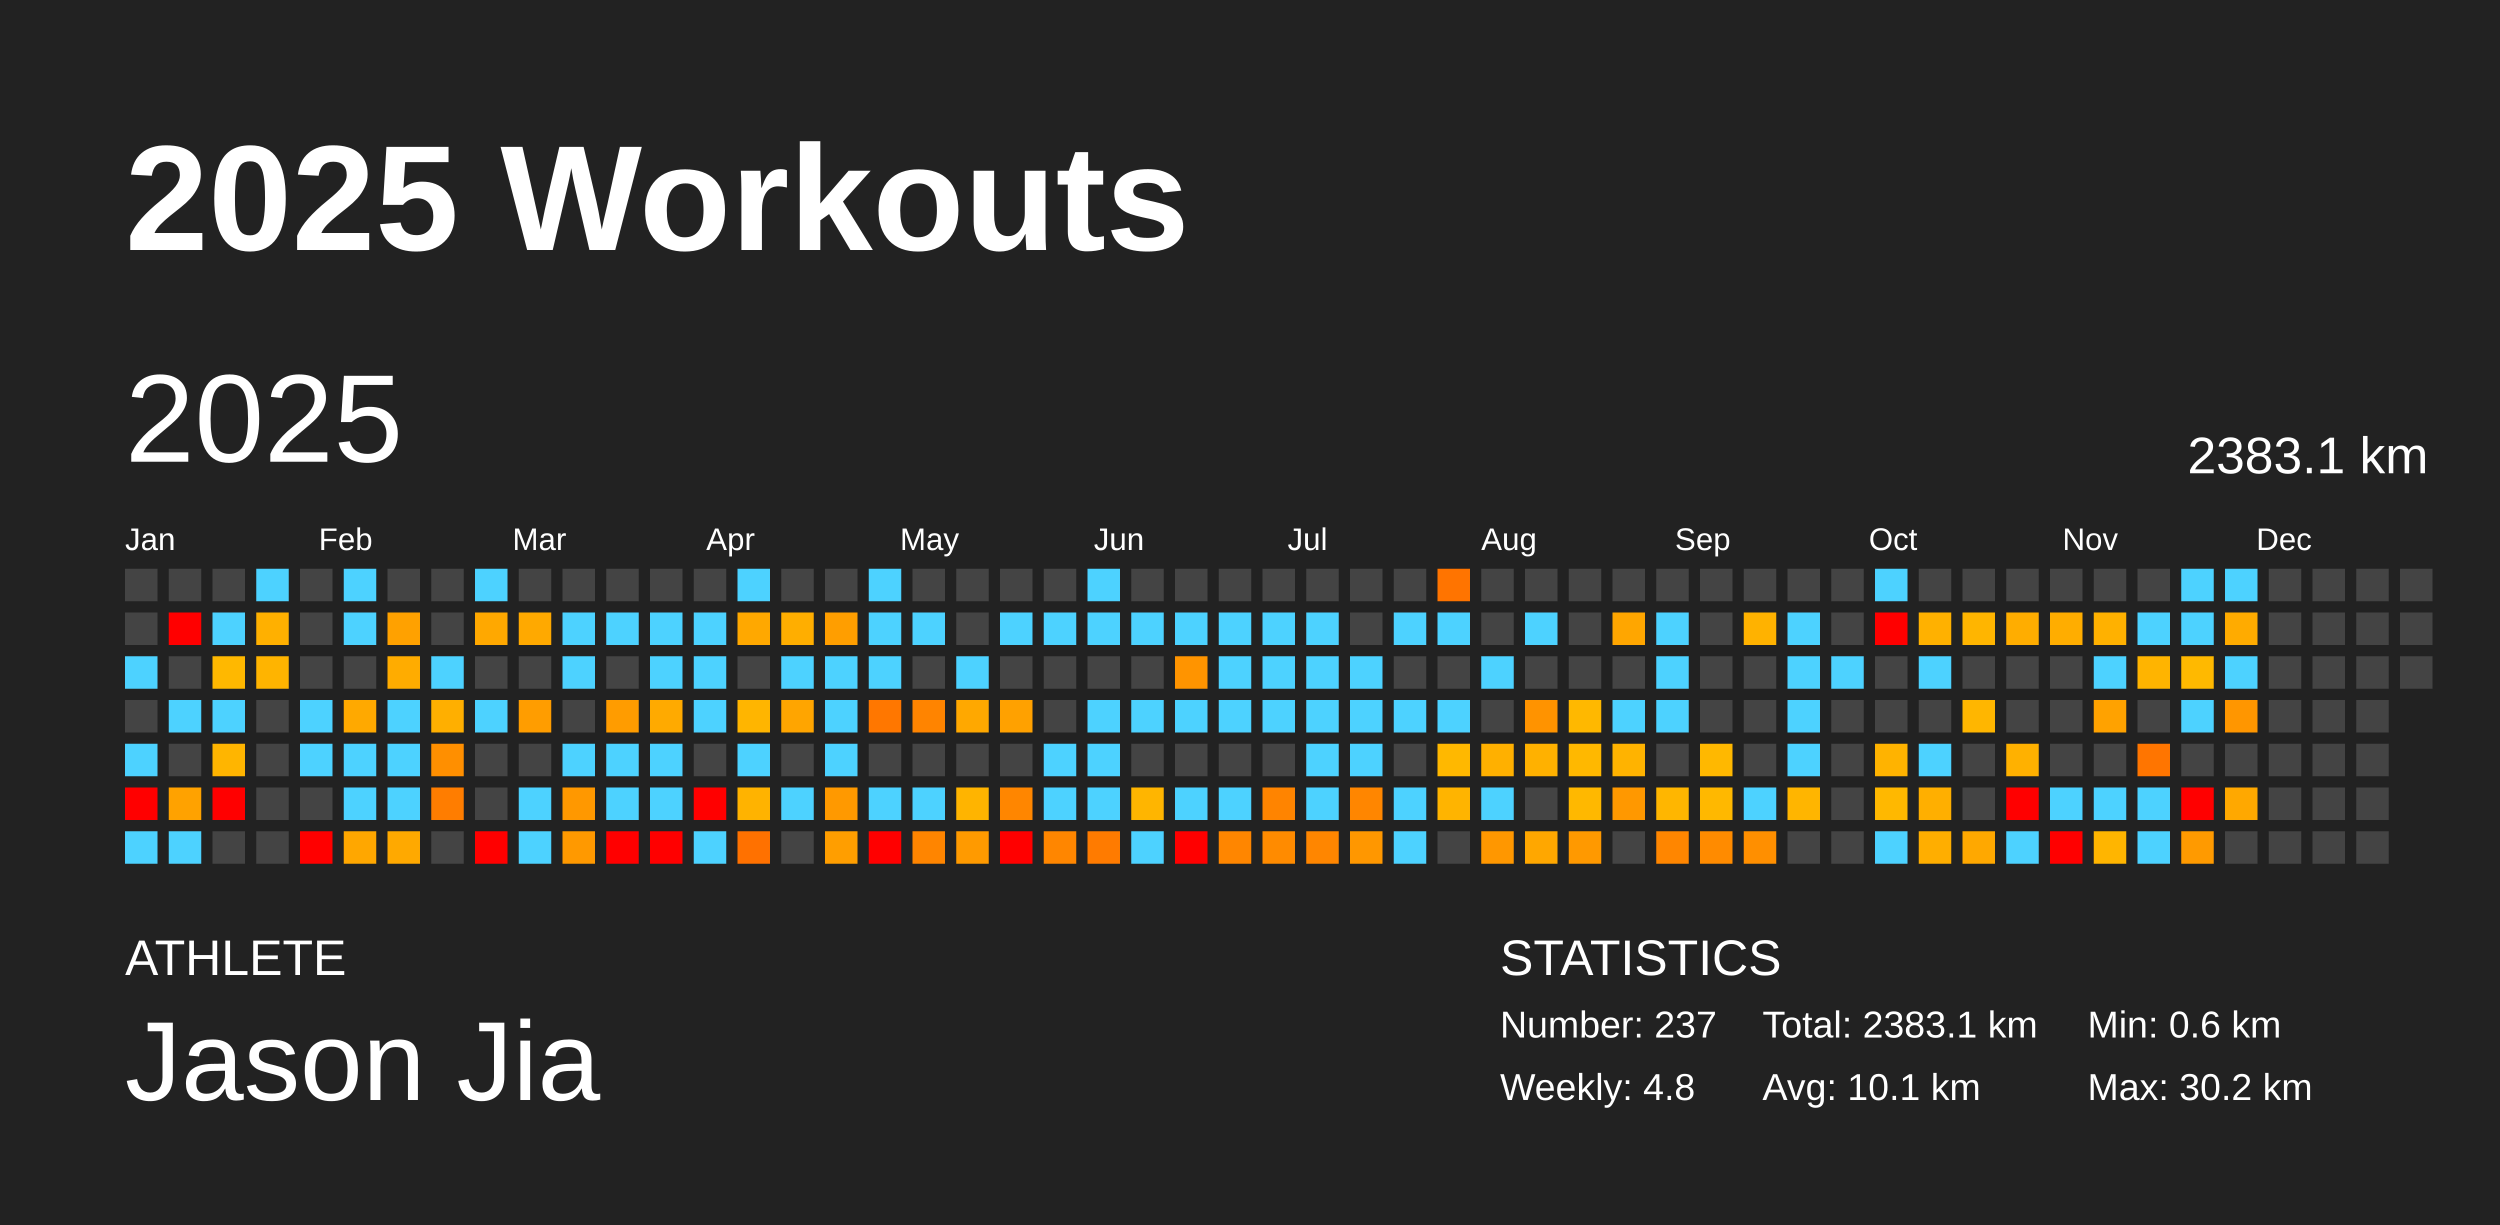
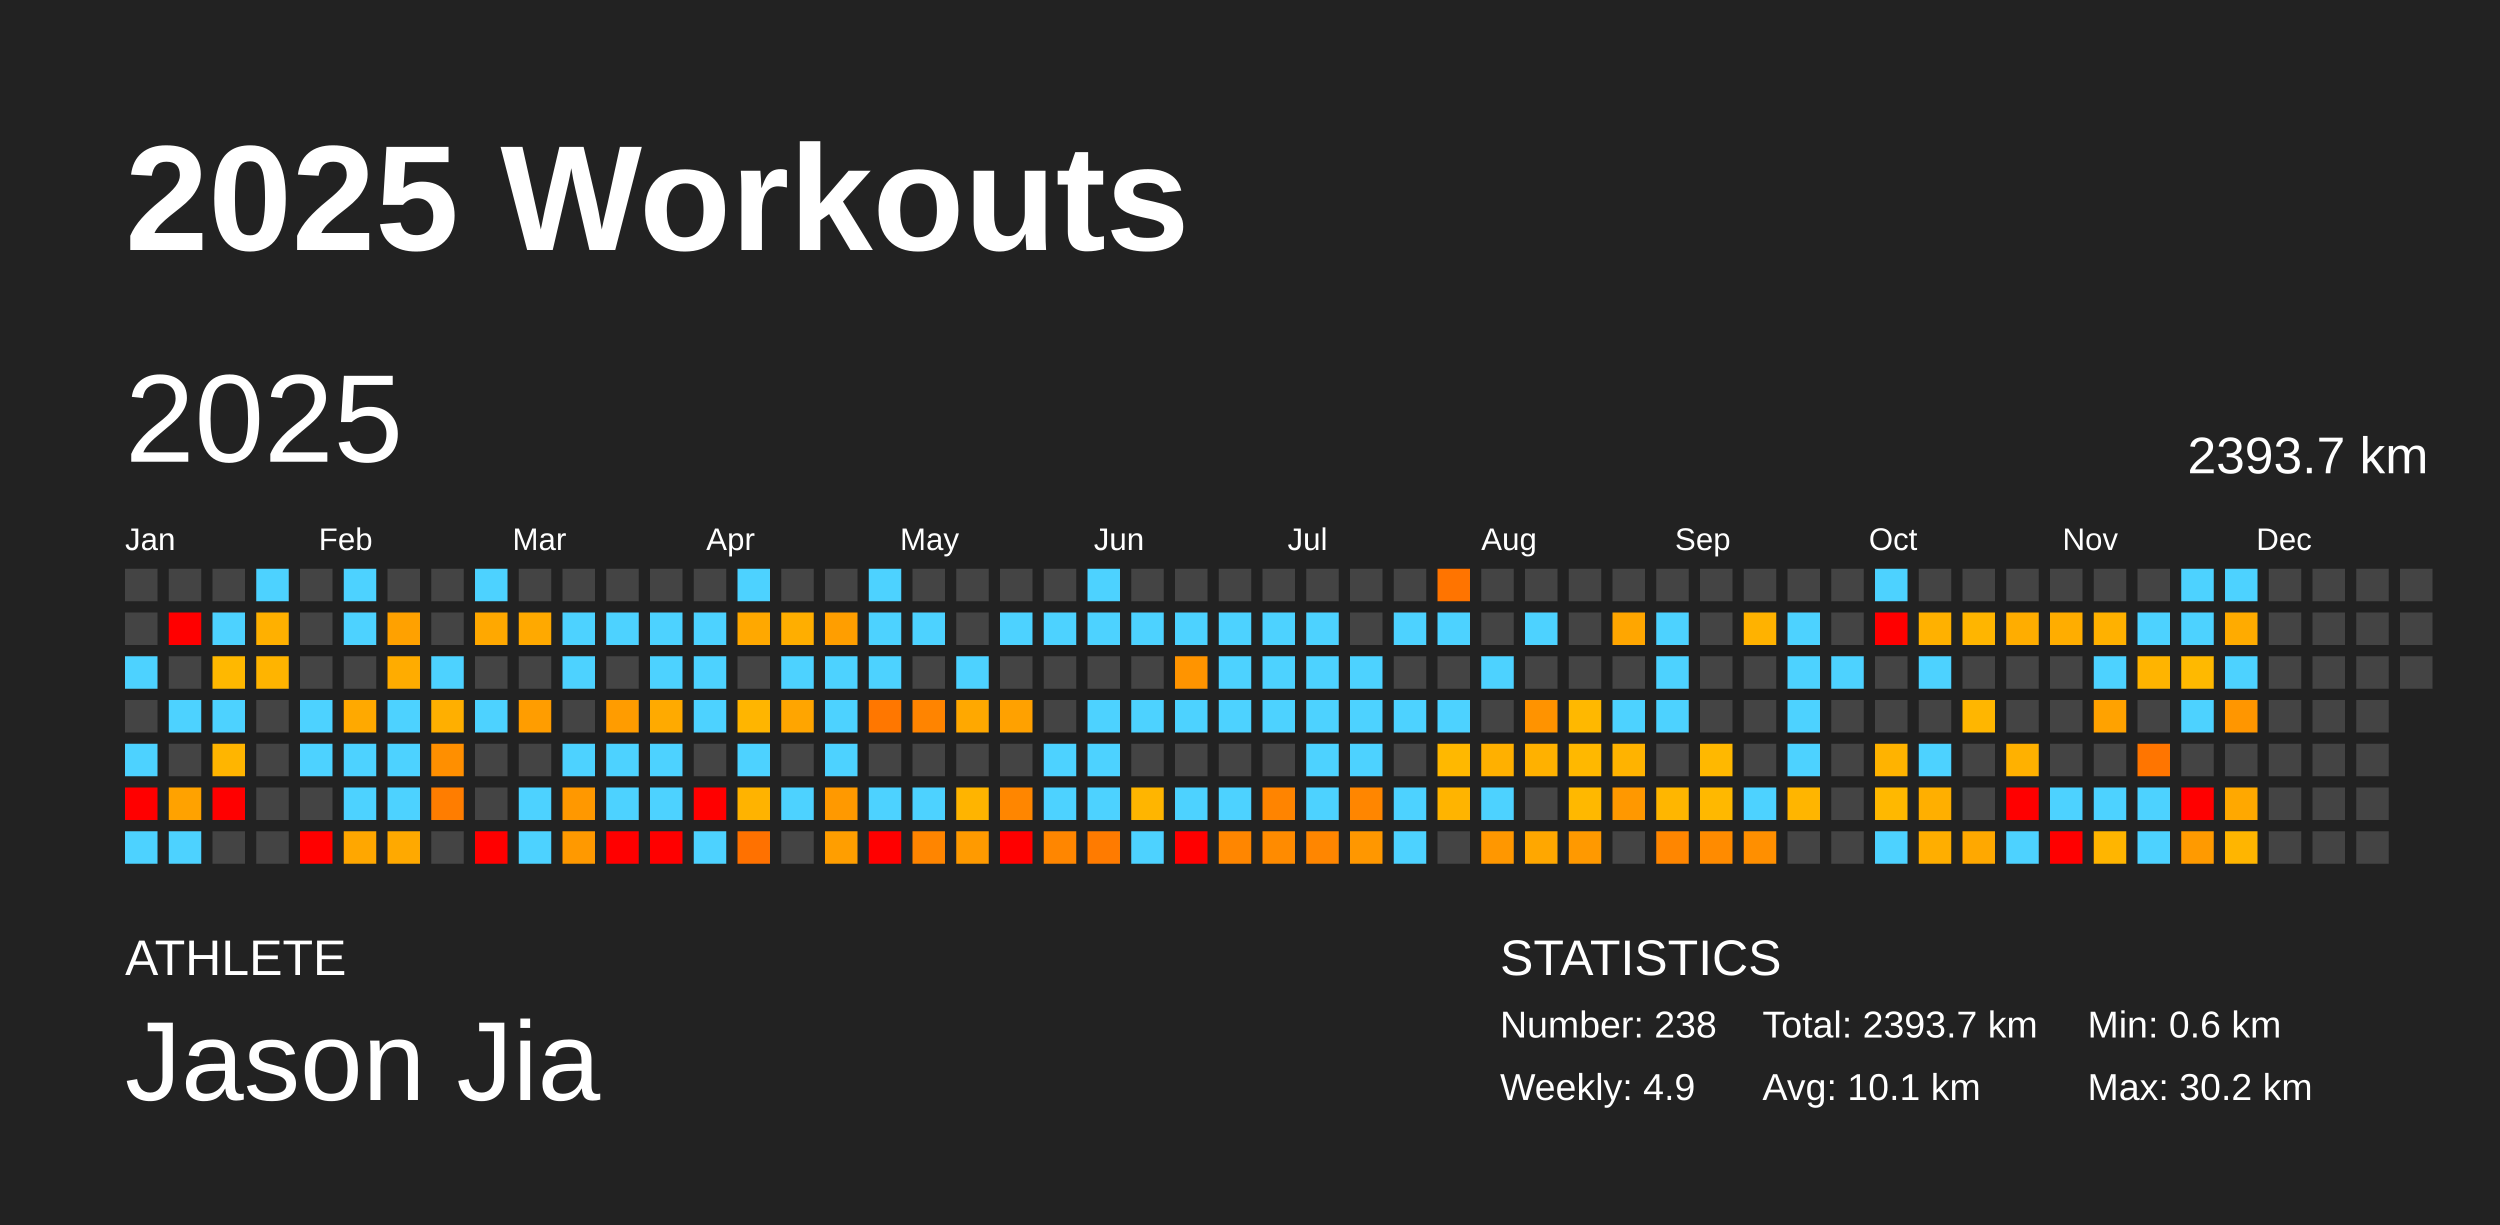
<svg xmlns="http://www.w3.org/2000/svg" baseProfile="full" height="98mm" version="1.1" viewBox="0,0,200,98" width="200mm">
  <defs />
  <rect fill="#222222" height="98" width="200" x="0" y="0" />
  <text fill="#FFFFFF" style="font-size:12px; font-family:Arial; font-weight:bold;" x="10" y="20">2025 Workouts</text>
  <text fill="#FFFFFF" style="font-size:4px; font-family:Arial" x="10" y="78">ATHLETE</text>
  <text fill="#FFFFFF" style="font-size:9px; font-family:Arial" x="10" y="88">Jason Jia</text>
  <text fill="#FFFFFF" style="font-size:4px; font-family:Arial" x="120" y="78">STATISTICS</text>
-   <text fill="#FFFFFF" style="font-size:3px; font-family:Arial" x="120" y="83">Number: 237</text>
-   <text fill="#FFFFFF" style="font-size:3px; font-family:Arial" x="120" y="88">Weekly: 4.8</text>
-   <text fill="#FFFFFF" style="font-size:3px; font-family:Arial" x="141" y="83">Total: 2383.1 km</text>
+   <text fill="#FFFFFF" style="font-size:3px; font-family:Arial" x="120" y="83">Number: 238</text>
+   <text fill="#FFFFFF" style="font-size:3px; font-family:Arial" x="120" y="88">Weekly: 4.9</text>
+   <text fill="#FFFFFF" style="font-size:3px; font-family:Arial" x="141" y="83">Total: 2393.7 km</text>
  <text fill="#FFFFFF" style="font-size:3px; font-family:Arial" x="141" y="88">Avg: 10.1 km</text>
  <text fill="#FFFFFF" style="font-size:3px; font-family:Arial" x="167" y="83">Min: 0.6 km</text>
  <text fill="#FFFFFF" style="font-size:3px; font-family:Arial" x="167" y="88">Max: 30.2 km</text>
  <text dominant-baseline="hanging" fill="#FFFFFF" style="font-size:10.0px; font-family:Arial;" x="10" y="30">2025</text>
-   <text dominant-baseline="hanging" fill="#FFFFFF" style="font-size:4.125px; font-family:Arial;" x="175" y="35">2383.1 km</text>
+   <text dominant-baseline="hanging" fill="#FFFFFF" style="font-size:4.125px; font-family:Arial;" x="175" y="35">2393.7 km</text>
  <text fill="#FFFFFF" style="font-size:2.5px; font-family:Arial" x="10.0" y="44">Jan</text>
  <text fill="#FFFFFF" style="font-size:2.5px; font-family:Arial" x="25.5" y="44">Feb</text>
  <text fill="#FFFFFF" style="font-size:2.5px; font-family:Arial" x="41.0" y="44">Mar</text>
  <text fill="#FFFFFF" style="font-size:2.5px; font-family:Arial" x="56.5" y="44">Apr</text>
  <text fill="#FFFFFF" style="font-size:2.5px; font-family:Arial" x="72.0" y="44">May</text>
  <text fill="#FFFFFF" style="font-size:2.5px; font-family:Arial" x="87.5" y="44">Jun</text>
  <text fill="#FFFFFF" style="font-size:2.5px; font-family:Arial" x="103.0" y="44">Jul</text>
  <text fill="#FFFFFF" style="font-size:2.5px; font-family:Arial" x="118.5" y="44">Aug</text>
  <text fill="#FFFFFF" style="font-size:2.5px; font-family:Arial" x="134.0" y="44">Sep</text>
  <text fill="#FFFFFF" style="font-size:2.5px; font-family:Arial" x="149.5" y="44">Oct</text>
  <text fill="#FFFFFF" style="font-size:2.5px; font-family:Arial" x="165.0" y="44">Nov</text>
  <text fill="#FFFFFF" style="font-size:2.5px; font-family:Arial" x="180.5" y="44">Dec</text>
  <rect fill="#444444" height="2.6" width="2.6" x="10.0" y="45.5" />
  <rect fill="#444444" height="2.6" width="2.6" x="10.0" y="49.0" />
  <rect fill="#4dd2ff" height="2.6" width="2.6" x="10.0" y="52.5" />
  <rect fill="#444444" height="2.6" width="2.6" x="10.0" y="56.0" />
  <rect fill="#4dd2ff" height="2.6" width="2.6" x="10.0" y="59.5" />
  <rect fill="red" height="2.6" width="2.6" x="10.0" y="63.0" />
  <rect fill="#4dd2ff" height="2.6" width="2.6" x="10.0" y="66.5" />
  <rect fill="#444444" height="2.6" width="2.6" x="13.5" y="45.5" />
  <rect fill="red" height="2.6" width="2.6" x="13.5" y="49.0" />
  <rect fill="#444444" height="2.6" width="2.6" x="13.5" y="52.5" />
  <rect fill="#4dd2ff" height="2.6" width="2.6" x="13.5" y="56.0" />
  <rect fill="#444444" height="2.6" width="2.6" x="13.5" y="59.5" />
  <rect fill="#ffa200" height="2.6" width="2.6" x="13.5" y="63.0" />
  <rect fill="#4dd2ff" height="2.6" width="2.6" x="13.5" y="66.5" />
  <rect fill="#444444" height="2.6" width="2.6" x="17.0" y="45.5" />
  <rect fill="#4dd2ff" height="2.6" width="2.6" x="17.0" y="49.0" />
  <rect fill="#ffb800" height="2.6" width="2.6" x="17.0" y="52.5" />
  <rect fill="#4dd2ff" height="2.6" width="2.6" x="17.0" y="56.0" />
  <rect fill="#ffb500" height="2.6" width="2.6" x="17.0" y="59.5" />
  <rect fill="red" height="2.6" width="2.6" x="17.0" y="63.0" />
  <rect fill="#444444" height="2.6" width="2.6" x="17.0" y="66.5" />
  <rect fill="#4dd2ff" height="2.6" width="2.6" x="20.5" y="45.5" />
  <rect fill="#ffb000" height="2.6" width="2.6" x="20.5" y="49.0" />
  <rect fill="#ffb400" height="2.6" width="2.6" x="20.5" y="52.5" />
  <rect fill="#444444" height="2.6" width="2.6" x="20.5" y="56.0" />
  <rect fill="#444444" height="2.6" width="2.6" x="20.5" y="59.5" />
  <rect fill="#444444" height="2.6" width="2.6" x="20.5" y="63.0" />
  <rect fill="#444444" height="2.6" width="2.6" x="20.5" y="66.5" />
  <rect fill="#444444" height="2.6" width="2.6" x="24.0" y="45.5" />
  <rect fill="#444444" height="2.6" width="2.6" x="24.0" y="49.0" />
  <rect fill="#444444" height="2.6" width="2.6" x="24.0" y="52.5" />
  <rect fill="#4dd2ff" height="2.6" width="2.6" x="24.0" y="56.0" />
  <rect fill="#4dd2ff" height="2.6" width="2.6" x="24.0" y="59.5" />
  <rect fill="#444444" height="2.6" width="2.6" x="24.0" y="63.0" />
  <rect fill="red" height="2.6" width="2.6" x="24.0" y="66.5" />
  <rect fill="#4dd2ff" height="2.6" width="2.6" x="27.5" y="45.5" />
  <rect fill="#4dd2ff" height="2.6" width="2.6" x="27.5" y="49.0" />
  <rect fill="#444444" height="2.6" width="2.6" x="27.5" y="52.5" />
  <rect fill="#ffa900" height="2.6" width="2.6" x="27.5" y="56.0" />
  <rect fill="#4dd2ff" height="2.6" width="2.6" x="27.5" y="59.5" />
  <rect fill="#4dd2ff" height="2.6" width="2.6" x="27.5" y="63.0" />
  <rect fill="#ffa700" height="2.6" width="2.6" x="27.5" y="66.5" />
  <rect fill="#444444" height="2.6" width="2.6" x="31.0" y="45.5" />
  <rect fill="#ffa100" height="2.6" width="2.6" x="31.0" y="49.0" />
  <rect fill="#ffac00" height="2.6" width="2.6" x="31.0" y="52.5" />
  <rect fill="#4dd2ff" height="2.6" width="2.6" x="31.0" y="56.0" />
  <rect fill="#4dd2ff" height="2.6" width="2.6" x="31.0" y="59.5" />
  <rect fill="#4dd2ff" height="2.6" width="2.6" x="31.0" y="63.0" />
  <rect fill="#ffa900" height="2.6" width="2.6" x="31.0" y="66.5" />
  <rect fill="#444444" height="2.6" width="2.6" x="34.5" y="45.5" />
  <rect fill="#444444" height="2.6" width="2.6" x="34.5" y="49.0" />
  <rect fill="#4dd2ff" height="2.6" width="2.6" x="34.5" y="52.5" />
  <rect fill="#ffaf00" height="2.6" width="2.6" x="34.5" y="56.0" />
  <rect fill="#ff8f00" height="2.6" width="2.6" x="34.5" y="59.5" />
  <rect fill="#ff7d00" height="2.6" width="2.6" x="34.5" y="63.0" />
  <rect fill="#444444" height="2.6" width="2.6" x="34.5" y="66.5" />
  <rect fill="#4dd2ff" height="2.6" width="2.6" x="38.0" y="45.5" />
  <rect fill="#ffa800" height="2.6" width="2.6" x="38.0" y="49.0" />
  <rect fill="#444444" height="2.6" width="2.6" x="38.0" y="52.5" />
  <rect fill="#4dd2ff" height="2.6" width="2.6" x="38.0" y="56.0" />
  <rect fill="#444444" height="2.6" width="2.6" x="38.0" y="59.5" />
  <rect fill="#444444" height="2.6" width="2.6" x="38.0" y="63.0" />
  <rect fill="red" height="2.6" width="2.6" x="38.0" y="66.5" />
  <rect fill="#444444" height="2.6" width="2.6" x="41.5" y="45.5" />
  <rect fill="#ffa900" height="2.6" width="2.6" x="41.5" y="49.0" />
  <rect fill="#444444" height="2.6" width="2.6" x="41.5" y="52.5" />
  <rect fill="#ff9d00" height="2.6" width="2.6" x="41.5" y="56.0" />
  <rect fill="#444444" height="2.6" width="2.6" x="41.5" y="59.5" />
  <rect fill="#4dd2ff" height="2.6" width="2.6" x="41.5" y="63.0" />
  <rect fill="#4dd2ff" height="2.6" width="2.6" x="41.5" y="66.5" />
  <rect fill="#444444" height="2.6" width="2.6" x="45.0" y="45.5" />
  <rect fill="#4dd2ff" height="2.6" width="2.6" x="45.0" y="49.0" />
  <rect fill="#4dd2ff" height="2.6" width="2.6" x="45.0" y="52.5" />
  <rect fill="#444444" height="2.6" width="2.6" x="45.0" y="56.0" />
  <rect fill="#4dd2ff" height="2.6" width="2.6" x="45.0" y="59.5" />
  <rect fill="#ff9800" height="2.6" width="2.6" x="45.0" y="63.0" />
  <rect fill="#ff9900" height="2.6" width="2.6" x="45.0" y="66.5" />
  <rect fill="#444444" height="2.6" width="2.6" x="48.5" y="45.5" />
  <rect fill="#4dd2ff" height="2.6" width="2.6" x="48.5" y="49.0" />
  <rect fill="#444444" height="2.6" width="2.6" x="48.5" y="52.5" />
  <rect fill="#ff9c00" height="2.6" width="2.6" x="48.5" y="56.0" />
  <rect fill="#4dd2ff" height="2.6" width="2.6" x="48.5" y="59.5" />
  <rect fill="#4dd2ff" height="2.6" width="2.6" x="48.5" y="63.0" />
  <rect fill="red" height="2.6" width="2.6" x="48.5" y="66.5" />
  <rect fill="#444444" height="2.6" width="2.6" x="52.0" y="45.5" />
  <rect fill="#4dd2ff" height="2.6" width="2.6" x="52.0" y="49.0" />
  <rect fill="#4dd2ff" height="2.6" width="2.6" x="52.0" y="52.5" />
  <rect fill="#ffaa00" height="2.6" width="2.6" x="52.0" y="56.0" />
  <rect fill="#4dd2ff" height="2.6" width="2.6" x="52.0" y="59.5" />
  <rect fill="#4dd2ff" height="2.6" width="2.6" x="52.0" y="63.0" />
  <rect fill="red" height="2.6" width="2.6" x="52.0" y="66.5" />
  <rect fill="#444444" height="2.6" width="2.6" x="55.5" y="45.5" />
  <rect fill="#4dd2ff" height="2.6" width="2.6" x="55.5" y="49.0" />
  <rect fill="#4dd2ff" height="2.6" width="2.6" x="55.5" y="52.5" />
  <rect fill="#4dd2ff" height="2.6" width="2.6" x="55.5" y="56.0" />
  <rect fill="#444444" height="2.6" width="2.6" x="55.5" y="59.5" />
  <rect fill="red" height="2.6" width="2.6" x="55.5" y="63.0" />
  <rect fill="#4dd2ff" height="2.6" width="2.6" x="55.5" y="66.5" />
  <rect fill="#4dd2ff" height="2.6" width="2.6" x="59.0" y="45.5" />
  <rect fill="#ffa800" height="2.6" width="2.6" x="59.0" y="49.0" />
  <rect fill="#444444" height="2.6" width="2.6" x="59.0" y="52.5" />
  <rect fill="#ffb500" height="2.6" width="2.6" x="59.0" y="56.0" />
  <rect fill="#4dd2ff" height="2.6" width="2.6" x="59.0" y="59.5" />
  <rect fill="#ffb300" height="2.6" width="2.6" x="59.0" y="63.0" />
  <rect fill="#ff7100" height="2.6" width="2.6" x="59.0" y="66.5" />
  <rect fill="#444444" height="2.6" width="2.6" x="62.5" y="45.5" />
  <rect fill="#ffae00" height="2.6" width="2.6" x="62.5" y="49.0" />
  <rect fill="#4dd2ff" height="2.6" width="2.6" x="62.5" y="52.5" />
  <rect fill="#ffa500" height="2.6" width="2.6" x="62.5" y="56.0" />
  <rect fill="#444444" height="2.6" width="2.6" x="62.5" y="59.5" />
  <rect fill="#4dd2ff" height="2.6" width="2.6" x="62.5" y="63.0" />
  <rect fill="#444444" height="2.6" width="2.6" x="62.5" y="66.5" />
  <rect fill="#444444" height="2.6" width="2.6" x="66.0" y="45.5" />
  <rect fill="#ff9e00" height="2.6" width="2.6" x="66.0" y="49.0" />
  <rect fill="#4dd2ff" height="2.6" width="2.6" x="66.0" y="52.5" />
  <rect fill="#4dd2ff" height="2.6" width="2.6" x="66.0" y="56.0" />
  <rect fill="#4dd2ff" height="2.6" width="2.6" x="66.0" y="59.5" />
  <rect fill="#ff9900" height="2.6" width="2.6" x="66.0" y="63.0" />
  <rect fill="#ff9e00" height="2.6" width="2.6" x="66.0" y="66.5" />
  <rect fill="#4dd2ff" height="2.6" width="2.6" x="69.5" y="45.5" />
  <rect fill="#4dd2ff" height="2.6" width="2.6" x="69.5" y="49.0" />
  <rect fill="#4dd2ff" height="2.6" width="2.6" x="69.5" y="52.5" />
  <rect fill="#ff7700" height="2.6" width="2.6" x="69.5" y="56.0" />
  <rect fill="#444444" height="2.6" width="2.6" x="69.5" y="59.5" />
  <rect fill="#4dd2ff" height="2.6" width="2.6" x="69.5" y="63.0" />
  <rect fill="red" height="2.6" width="2.6" x="69.5" y="66.5" />
  <rect fill="#444444" height="2.6" width="2.6" x="73.0" y="45.5" />
  <rect fill="#4dd2ff" height="2.6" width="2.6" x="73.0" y="49.0" />
  <rect fill="#444444" height="2.6" width="2.6" x="73.0" y="52.5" />
  <rect fill="#ff8400" height="2.6" width="2.6" x="73.0" y="56.0" />
  <rect fill="#444444" height="2.6" width="2.6" x="73.0" y="59.5" />
  <rect fill="#4dd2ff" height="2.6" width="2.6" x="73.0" y="63.0" />
  <rect fill="#ff8500" height="2.6" width="2.6" x="73.0" y="66.5" />
  <rect fill="#444444" height="2.6" width="2.6" x="76.5" y="45.5" />
  <rect fill="#444444" height="2.6" width="2.6" x="76.5" y="49.0" />
  <rect fill="#4dd2ff" height="2.6" width="2.6" x="76.5" y="52.5" />
  <rect fill="#ffa800" height="2.6" width="2.6" x="76.5" y="56.0" />
  <rect fill="#444444" height="2.6" width="2.6" x="76.5" y="59.5" />
  <rect fill="#ffb400" height="2.6" width="2.6" x="76.5" y="63.0" />
  <rect fill="#ff9a00" height="2.6" width="2.6" x="76.5" y="66.5" />
  <rect fill="#444444" height="2.6" width="2.6" x="80.0" y="45.5" />
  <rect fill="#4dd2ff" height="2.6" width="2.6" x="80.0" y="49.0" />
  <rect fill="#444444" height="2.6" width="2.6" x="80.0" y="52.5" />
  <rect fill="#ffa100" height="2.6" width="2.6" x="80.0" y="56.0" />
  <rect fill="#444444" height="2.6" width="2.6" x="80.0" y="59.5" />
  <rect fill="#ff8600" height="2.6" width="2.6" x="80.0" y="63.0" />
  <rect fill="red" height="2.6" width="2.6" x="80.0" y="66.5" />
  <rect fill="#444444" height="2.6" width="2.6" x="83.5" y="45.5" />
  <rect fill="#4dd2ff" height="2.6" width="2.6" x="83.5" y="49.0" />
  <rect fill="#444444" height="2.6" width="2.6" x="83.5" y="52.5" />
  <rect fill="#444444" height="2.6" width="2.6" x="83.5" y="56.0" />
  <rect fill="#4dd2ff" height="2.6" width="2.6" x="83.5" y="59.5" />
  <rect fill="#4dd2ff" height="2.6" width="2.6" x="83.5" y="63.0" />
  <rect fill="#ff8600" height="2.6" width="2.6" x="83.5" y="66.5" />
  <rect fill="#4dd2ff" height="2.6" width="2.6" x="87.0" y="45.5" />
  <rect fill="#4dd2ff" height="2.6" width="2.6" x="87.0" y="49.0" />
  <rect fill="#444444" height="2.6" width="2.6" x="87.0" y="52.5" />
  <rect fill="#4dd2ff" height="2.6" width="2.6" x="87.0" y="56.0" />
  <rect fill="#4dd2ff" height="2.6" width="2.6" x="87.0" y="59.5" />
  <rect fill="#4dd2ff" height="2.6" width="2.6" x="87.0" y="63.0" />
  <rect fill="#ff7b00" height="2.6" width="2.6" x="87.0" y="66.5" />
  <rect fill="#444444" height="2.6" width="2.6" x="90.5" y="45.5" />
  <rect fill="#4dd2ff" height="2.6" width="2.6" x="90.5" y="49.0" />
  <rect fill="#444444" height="2.6" width="2.6" x="90.5" y="52.5" />
  <rect fill="#4dd2ff" height="2.6" width="2.6" x="90.5" y="56.0" />
  <rect fill="#444444" height="2.6" width="2.6" x="90.5" y="59.5" />
  <rect fill="#ffb500" height="2.6" width="2.6" x="90.5" y="63.0" />
  <rect fill="#4dd2ff" height="2.6" width="2.6" x="90.5" y="66.5" />
  <rect fill="#444444" height="2.6" width="2.6" x="94.0" y="45.5" />
  <rect fill="#4dd2ff" height="2.6" width="2.6" x="94.0" y="49.0" />
  <rect fill="#ff9400" height="2.6" width="2.6" x="94.0" y="52.5" />
  <rect fill="#4dd2ff" height="2.6" width="2.6" x="94.0" y="56.0" />
  <rect fill="#444444" height="2.6" width="2.6" x="94.0" y="59.5" />
  <rect fill="#4dd2ff" height="2.6" width="2.6" x="94.0" y="63.0" />
  <rect fill="red" height="2.6" width="2.6" x="94.0" y="66.5" />
  <rect fill="#444444" height="2.6" width="2.6" x="97.5" y="45.5" />
  <rect fill="#4dd2ff" height="2.6" width="2.6" x="97.5" y="49.0" />
  <rect fill="#4dd2ff" height="2.6" width="2.6" x="97.5" y="52.5" />
  <rect fill="#4dd2ff" height="2.6" width="2.6" x="97.5" y="56.0" />
  <rect fill="#444444" height="2.6" width="2.6" x="97.5" y="59.5" />
  <rect fill="#4dd2ff" height="2.6" width="2.6" x="97.5" y="63.0" />
  <rect fill="#ff8600" height="2.6" width="2.6" x="97.5" y="66.5" />
  <rect fill="#444444" height="2.6" width="2.6" x="101.0" y="45.5" />
  <rect fill="#4dd2ff" height="2.6" width="2.6" x="101.0" y="49.0" />
  <rect fill="#4dd2ff" height="2.6" width="2.6" x="101.0" y="52.5" />
  <rect fill="#4dd2ff" height="2.6" width="2.6" x="101.0" y="56.0" />
  <rect fill="#444444" height="2.6" width="2.6" x="101.0" y="59.5" />
  <rect fill="#ff8400" height="2.6" width="2.6" x="101.0" y="63.0" />
  <rect fill="#ff8b00" height="2.6" width="2.6" x="101.0" y="66.5" />
  <rect fill="#444444" height="2.6" width="2.6" x="104.5" y="45.5" />
  <rect fill="#4dd2ff" height="2.6" width="2.6" x="104.5" y="49.0" />
  <rect fill="#4dd2ff" height="2.6" width="2.6" x="104.5" y="52.5" />
  <rect fill="#4dd2ff" height="2.6" width="2.6" x="104.5" y="56.0" />
  <rect fill="#4dd2ff" height="2.6" width="2.6" x="104.5" y="59.5" />
  <rect fill="#4dd2ff" height="2.6" width="2.6" x="104.5" y="63.0" />
  <rect fill="#ff8600" height="2.6" width="2.6" x="104.5" y="66.5" />
  <rect fill="#444444" height="2.6" width="2.6" x="108.0" y="45.5" />
  <rect fill="#444444" height="2.6" width="2.6" x="108.0" y="49.0" />
  <rect fill="#4dd2ff" height="2.6" width="2.6" x="108.0" y="52.5" />
  <rect fill="#4dd2ff" height="2.6" width="2.6" x="108.0" y="56.0" />
  <rect fill="#4dd2ff" height="2.6" width="2.6" x="108.0" y="59.5" />
  <rect fill="#ff8600" height="2.6" width="2.6" x="108.0" y="63.0" />
  <rect fill="#ff9700" height="2.6" width="2.6" x="108.0" y="66.5" />
  <rect fill="#444444" height="2.6" width="2.6" x="111.5" y="45.5" />
  <rect fill="#4dd2ff" height="2.6" width="2.6" x="111.5" y="49.0" />
  <rect fill="#444444" height="2.6" width="2.6" x="111.5" y="52.5" />
  <rect fill="#4dd2ff" height="2.6" width="2.6" x="111.5" y="56.0" />
  <rect fill="#444444" height="2.6" width="2.6" x="111.5" y="59.5" />
  <rect fill="#4dd2ff" height="2.6" width="2.6" x="111.5" y="63.0" />
  <rect fill="#4dd2ff" height="2.6" width="2.6" x="111.5" y="66.5" />
  <rect fill="#ff7400" height="2.6" width="2.6" x="115.0" y="45.5" />
  <rect fill="#4dd2ff" height="2.6" width="2.6" x="115.0" y="49.0" />
  <rect fill="#444444" height="2.6" width="2.6" x="115.0" y="52.5" />
  <rect fill="#4dd2ff" height="2.6" width="2.6" x="115.0" y="56.0" />
  <rect fill="#ffb800" height="2.6" width="2.6" x="115.0" y="59.5" />
  <rect fill="#ffb400" height="2.6" width="2.6" x="115.0" y="63.0" />
  <rect fill="#444444" height="2.6" width="2.6" x="115.0" y="66.5" />
  <rect fill="#444444" height="2.6" width="2.6" x="118.5" y="45.5" />
  <rect fill="#444444" height="2.6" width="2.6" x="118.5" y="49.0" />
  <rect fill="#4dd2ff" height="2.6" width="2.6" x="118.5" y="52.5" />
  <rect fill="#444444" height="2.6" width="2.6" x="118.5" y="56.0" />
  <rect fill="#ffb000" height="2.6" width="2.6" x="118.5" y="59.5" />
  <rect fill="#4dd2ff" height="2.6" width="2.6" x="118.5" y="63.0" />
  <rect fill="#ff9700" height="2.6" width="2.6" x="118.5" y="66.5" />
  <rect fill="#444444" height="2.6" width="2.6" x="122.0" y="45.5" />
  <rect fill="#4dd2ff" height="2.6" width="2.6" x="122.0" y="49.0" />
  <rect fill="#444444" height="2.6" width="2.6" x="122.0" y="52.5" />
  <rect fill="#ff9300" height="2.6" width="2.6" x="122.0" y="56.0" />
  <rect fill="#ffb100" height="2.6" width="2.6" x="122.0" y="59.5" />
  <rect fill="#444444" height="2.6" width="2.6" x="122.0" y="63.0" />
  <rect fill="#ffa700" height="2.6" width="2.6" x="122.0" y="66.5" />
  <rect fill="#444444" height="2.6" width="2.6" x="125.5" y="45.5" />
  <rect fill="#444444" height="2.6" width="2.6" x="125.5" y="49.0" />
  <rect fill="#444444" height="2.6" width="2.6" x="125.5" y="52.5" />
  <rect fill="#ffb800" height="2.6" width="2.6" x="125.5" y="56.0" />
  <rect fill="#ffb800" height="2.6" width="2.6" x="125.5" y="59.5" />
  <rect fill="#ffb800" height="2.6" width="2.6" x="125.5" y="63.0" />
  <rect fill="#ff9900" height="2.6" width="2.6" x="125.5" y="66.5" />
  <rect fill="#444444" height="2.6" width="2.6" x="129.0" y="45.5" />
  <rect fill="#ffa600" height="2.6" width="2.6" x="129.0" y="49.0" />
  <rect fill="#444444" height="2.6" width="2.6" x="129.0" y="52.5" />
  <rect fill="#4dd2ff" height="2.6" width="2.6" x="129.0" y="56.0" />
  <rect fill="#ffb300" height="2.6" width="2.6" x="129.0" y="59.5" />
  <rect fill="#ff9800" height="2.6" width="2.6" x="129.0" y="63.0" />
  <rect fill="#444444" height="2.6" width="2.6" x="129.0" y="66.5" />
  <rect fill="#444444" height="2.6" width="2.6" x="132.5" y="45.5" />
  <rect fill="#4dd2ff" height="2.6" width="2.6" x="132.5" y="49.0" />
  <rect fill="#4dd2ff" height="2.6" width="2.6" x="132.5" y="52.5" />
  <rect fill="#4dd2ff" height="2.6" width="2.6" x="132.5" y="56.0" />
  <rect fill="#444444" height="2.6" width="2.6" x="132.5" y="59.5" />
  <rect fill="#ffb600" height="2.6" width="2.6" x="132.5" y="63.0" />
  <rect fill="#ff8600" height="2.6" width="2.6" x="132.5" y="66.5" />
  <rect fill="#444444" height="2.6" width="2.6" x="136.0" y="45.5" />
  <rect fill="#444444" height="2.6" width="2.6" x="136.0" y="49.0" />
  <rect fill="#444444" height="2.6" width="2.6" x="136.0" y="52.5" />
  <rect fill="#444444" height="2.6" width="2.6" x="136.0" y="56.0" />
  <rect fill="#ffb800" height="2.6" width="2.6" x="136.0" y="59.5" />
  <rect fill="#ffb800" height="2.6" width="2.6" x="136.0" y="63.0" />
  <rect fill="#ff8b00" height="2.6" width="2.6" x="136.0" y="66.5" />
  <rect fill="#444444" height="2.6" width="2.6" x="139.5" y="45.5" />
  <rect fill="#ffb200" height="2.6" width="2.6" x="139.5" y="49.0" />
  <rect fill="#444444" height="2.6" width="2.6" x="139.5" y="52.5" />
  <rect fill="#444444" height="2.6" width="2.6" x="139.5" y="56.0" />
  <rect fill="#444444" height="2.6" width="2.6" x="139.5" y="59.5" />
  <rect fill="#4dd2ff" height="2.6" width="2.6" x="139.5" y="63.0" />
  <rect fill="#ff8f00" height="2.6" width="2.6" x="139.5" y="66.5" />
  <rect fill="#444444" height="2.6" width="2.6" x="143.0" y="45.5" />
  <rect fill="#4dd2ff" height="2.6" width="2.6" x="143.0" y="49.0" />
  <rect fill="#4dd2ff" height="2.6" width="2.6" x="143.0" y="52.5" />
  <rect fill="#4dd2ff" height="2.6" width="2.6" x="143.0" y="56.0" />
  <rect fill="#4dd2ff" height="2.6" width="2.6" x="143.0" y="59.5" />
  <rect fill="#ffb500" height="2.6" width="2.6" x="143.0" y="63.0" />
  <rect fill="#444444" height="2.6" width="2.6" x="143.0" y="66.5" />
  <rect fill="#444444" height="2.6" width="2.6" x="146.5" y="45.5" />
  <rect fill="#444444" height="2.6" width="2.6" x="146.5" y="49.0" />
  <rect fill="#4dd2ff" height="2.6" width="2.6" x="146.5" y="52.5" />
  <rect fill="#444444" height="2.6" width="2.6" x="146.5" y="56.0" />
  <rect fill="#444444" height="2.6" width="2.6" x="146.5" y="59.5" />
  <rect fill="#444444" height="2.6" width="2.6" x="146.5" y="63.0" />
  <rect fill="#444444" height="2.6" width="2.6" x="146.5" y="66.5" />
  <rect fill="#4dd2ff" height="2.6" width="2.6" x="150.0" y="45.5" />
  <rect fill="red" height="2.6" width="2.6" x="150.0" y="49.0" />
  <rect fill="#444444" height="2.6" width="2.6" x="150.0" y="52.5" />
  <rect fill="#444444" height="2.6" width="2.6" x="150.0" y="56.0" />
  <rect fill="#ffb300" height="2.6" width="2.6" x="150.0" y="59.5" />
  <rect fill="#ffb800" height="2.6" width="2.6" x="150.0" y="63.0" />
  <rect fill="#4dd2ff" height="2.6" width="2.6" x="150.0" y="66.5" />
  <rect fill="#444444" height="2.6" width="2.6" x="153.5" y="45.5" />
  <rect fill="#ffb100" height="2.6" width="2.6" x="153.5" y="49.0" />
  <rect fill="#4dd2ff" height="2.6" width="2.6" x="153.5" y="52.5" />
  <rect fill="#444444" height="2.6" width="2.6" x="153.5" y="56.0" />
  <rect fill="#4dd2ff" height="2.6" width="2.6" x="153.5" y="59.5" />
  <rect fill="#ffaf00" height="2.6" width="2.6" x="153.5" y="63.0" />
  <rect fill="#ffae00" height="2.6" width="2.6" x="153.5" y="66.5" />
  <rect fill="#444444" height="2.6" width="2.6" x="157.0" y="45.5" />
  <rect fill="#ffb500" height="2.6" width="2.6" x="157.0" y="49.0" />
  <rect fill="#444444" height="2.6" width="2.6" x="157.0" y="52.5" />
  <rect fill="#ffb600" height="2.6" width="2.6" x="157.0" y="56.0" />
  <rect fill="#444444" height="2.6" width="2.6" x="157.0" y="59.5" />
  <rect fill="#444444" height="2.6" width="2.6" x="157.0" y="63.0" />
  <rect fill="#ffa800" height="2.6" width="2.6" x="157.0" y="66.5" />
  <rect fill="#444444" height="2.6" width="2.6" x="160.5" y="45.5" />
  <rect fill="#ffad00" height="2.6" width="2.6" x="160.5" y="49.0" />
  <rect fill="#444444" height="2.6" width="2.6" x="160.5" y="52.5" />
  <rect fill="#444444" height="2.6" width="2.6" x="160.5" y="56.0" />
  <rect fill="#ffb100" height="2.6" width="2.6" x="160.5" y="59.5" />
  <rect fill="red" height="2.6" width="2.6" x="160.5" y="63.0" />
  <rect fill="#4dd2ff" height="2.6" width="2.6" x="160.5" y="66.5" />
  <rect fill="#444444" height="2.6" width="2.6" x="164.0" y="45.5" />
  <rect fill="#ffad00" height="2.6" width="2.6" x="164.0" y="49.0" />
  <rect fill="#444444" height="2.6" width="2.6" x="164.0" y="52.5" />
  <rect fill="#444444" height="2.6" width="2.6" x="164.0" y="56.0" />
  <rect fill="#444444" height="2.6" width="2.6" x="164.0" y="59.5" />
  <rect fill="#4dd2ff" height="2.6" width="2.6" x="164.0" y="63.0" />
  <rect fill="red" height="2.6" width="2.6" x="164.0" y="66.5" />
  <rect fill="#444444" height="2.6" width="2.6" x="167.5" y="45.5" />
  <rect fill="#ffb100" height="2.6" width="2.6" x="167.5" y="49.0" />
  <rect fill="#4dd2ff" height="2.6" width="2.6" x="167.5" y="52.5" />
  <rect fill="#ffa200" height="2.6" width="2.6" x="167.5" y="56.0" />
  <rect fill="#444444" height="2.6" width="2.6" x="167.5" y="59.5" />
  <rect fill="#4dd2ff" height="2.6" width="2.6" x="167.5" y="63.0" />
  <rect fill="#ffb500" height="2.6" width="2.6" x="167.5" y="66.5" />
  <rect fill="#444444" height="2.6" width="2.6" x="171.0" y="45.5" />
  <rect fill="#4dd2ff" height="2.6" width="2.6" x="171.0" y="49.0" />
  <rect fill="#ffb400" height="2.6" width="2.6" x="171.0" y="52.5" />
  <rect fill="#444444" height="2.6" width="2.6" x="171.0" y="56.0" />
  <rect fill="#ff7500" height="2.6" width="2.6" x="171.0" y="59.5" />
  <rect fill="#4dd2ff" height="2.6" width="2.6" x="171.0" y="63.0" />
  <rect fill="#4dd2ff" height="2.6" width="2.6" x="171.0" y="66.5" />
  <rect fill="#4dd2ff" height="2.6" width="2.6" x="174.5" y="45.5" />
  <rect fill="#4dd2ff" height="2.6" width="2.6" x="174.5" y="49.0" />
  <rect fill="#ffb900" height="2.6" width="2.6" x="174.5" y="52.5" />
  <rect fill="#4dd2ff" height="2.6" width="2.6" x="174.5" y="56.0" />
  <rect fill="#444444" height="2.6" width="2.6" x="174.5" y="59.5" />
  <rect fill="red" height="2.6" width="2.6" x="174.5" y="63.0" />
  <rect fill="#ff9a00" height="2.6" width="2.6" x="174.5" y="66.5" />
  <rect fill="#4dd2ff" height="2.6" width="2.6" x="178.0" y="45.5" />
  <rect fill="#ffab00" height="2.6" width="2.6" x="178.0" y="49.0" />
  <rect fill="#4dd2ff" height="2.6" width="2.6" x="178.0" y="52.5" />
  <rect fill="#ff9600" height="2.6" width="2.6" x="178.0" y="56.0" />
  <rect fill="#444444" height="2.6" width="2.6" x="178.0" y="59.5" />
  <rect fill="#ffa800" height="2.6" width="2.6" x="178.0" y="63.0" />
-   <rect fill="#444444" height="2.6" width="2.6" x="178.0" y="66.5" />
+   <rect fill="#ffb500" height="2.6" width="2.6" x="178.0" y="66.5" />
  <rect fill="#444444" height="2.6" width="2.6" x="181.5" y="45.5" />
  <rect fill="#444444" height="2.6" width="2.6" x="181.5" y="49.0" />
  <rect fill="#444444" height="2.6" width="2.6" x="181.5" y="52.5" />
  <rect fill="#444444" height="2.6" width="2.6" x="181.5" y="56.0" />
  <rect fill="#444444" height="2.6" width="2.6" x="181.5" y="59.5" />
  <rect fill="#444444" height="2.6" width="2.6" x="181.5" y="63.0" />
  <rect fill="#444444" height="2.6" width="2.6" x="181.5" y="66.5" />
  <rect fill="#444444" height="2.6" width="2.6" x="185.0" y="45.5" />
  <rect fill="#444444" height="2.6" width="2.6" x="185.0" y="49.0" />
  <rect fill="#444444" height="2.6" width="2.6" x="185.0" y="52.5" />
  <rect fill="#444444" height="2.6" width="2.6" x="185.0" y="56.0" />
  <rect fill="#444444" height="2.6" width="2.6" x="185.0" y="59.5" />
  <rect fill="#444444" height="2.6" width="2.6" x="185.0" y="63.0" />
  <rect fill="#444444" height="2.6" width="2.6" x="185.0" y="66.5" />
  <rect fill="#444444" height="2.6" width="2.6" x="188.5" y="45.5" />
  <rect fill="#444444" height="2.6" width="2.6" x="188.5" y="49.0" />
  <rect fill="#444444" height="2.6" width="2.6" x="188.5" y="52.5" />
  <rect fill="#444444" height="2.6" width="2.6" x="188.5" y="56.0" />
  <rect fill="#444444" height="2.6" width="2.6" x="188.5" y="59.5" />
  <rect fill="#444444" height="2.6" width="2.6" x="188.5" y="63.0" />
  <rect fill="#444444" height="2.6" width="2.6" x="188.5" y="66.5" />
  <rect fill="#444444" height="2.6" width="2.6" x="192.0" y="45.5" />
  <rect fill="#444444" height="2.6" width="2.6" x="192.0" y="49.0" />
  <rect fill="#444444" height="2.6" width="2.6" x="192.0" y="52.5" />
</svg>
